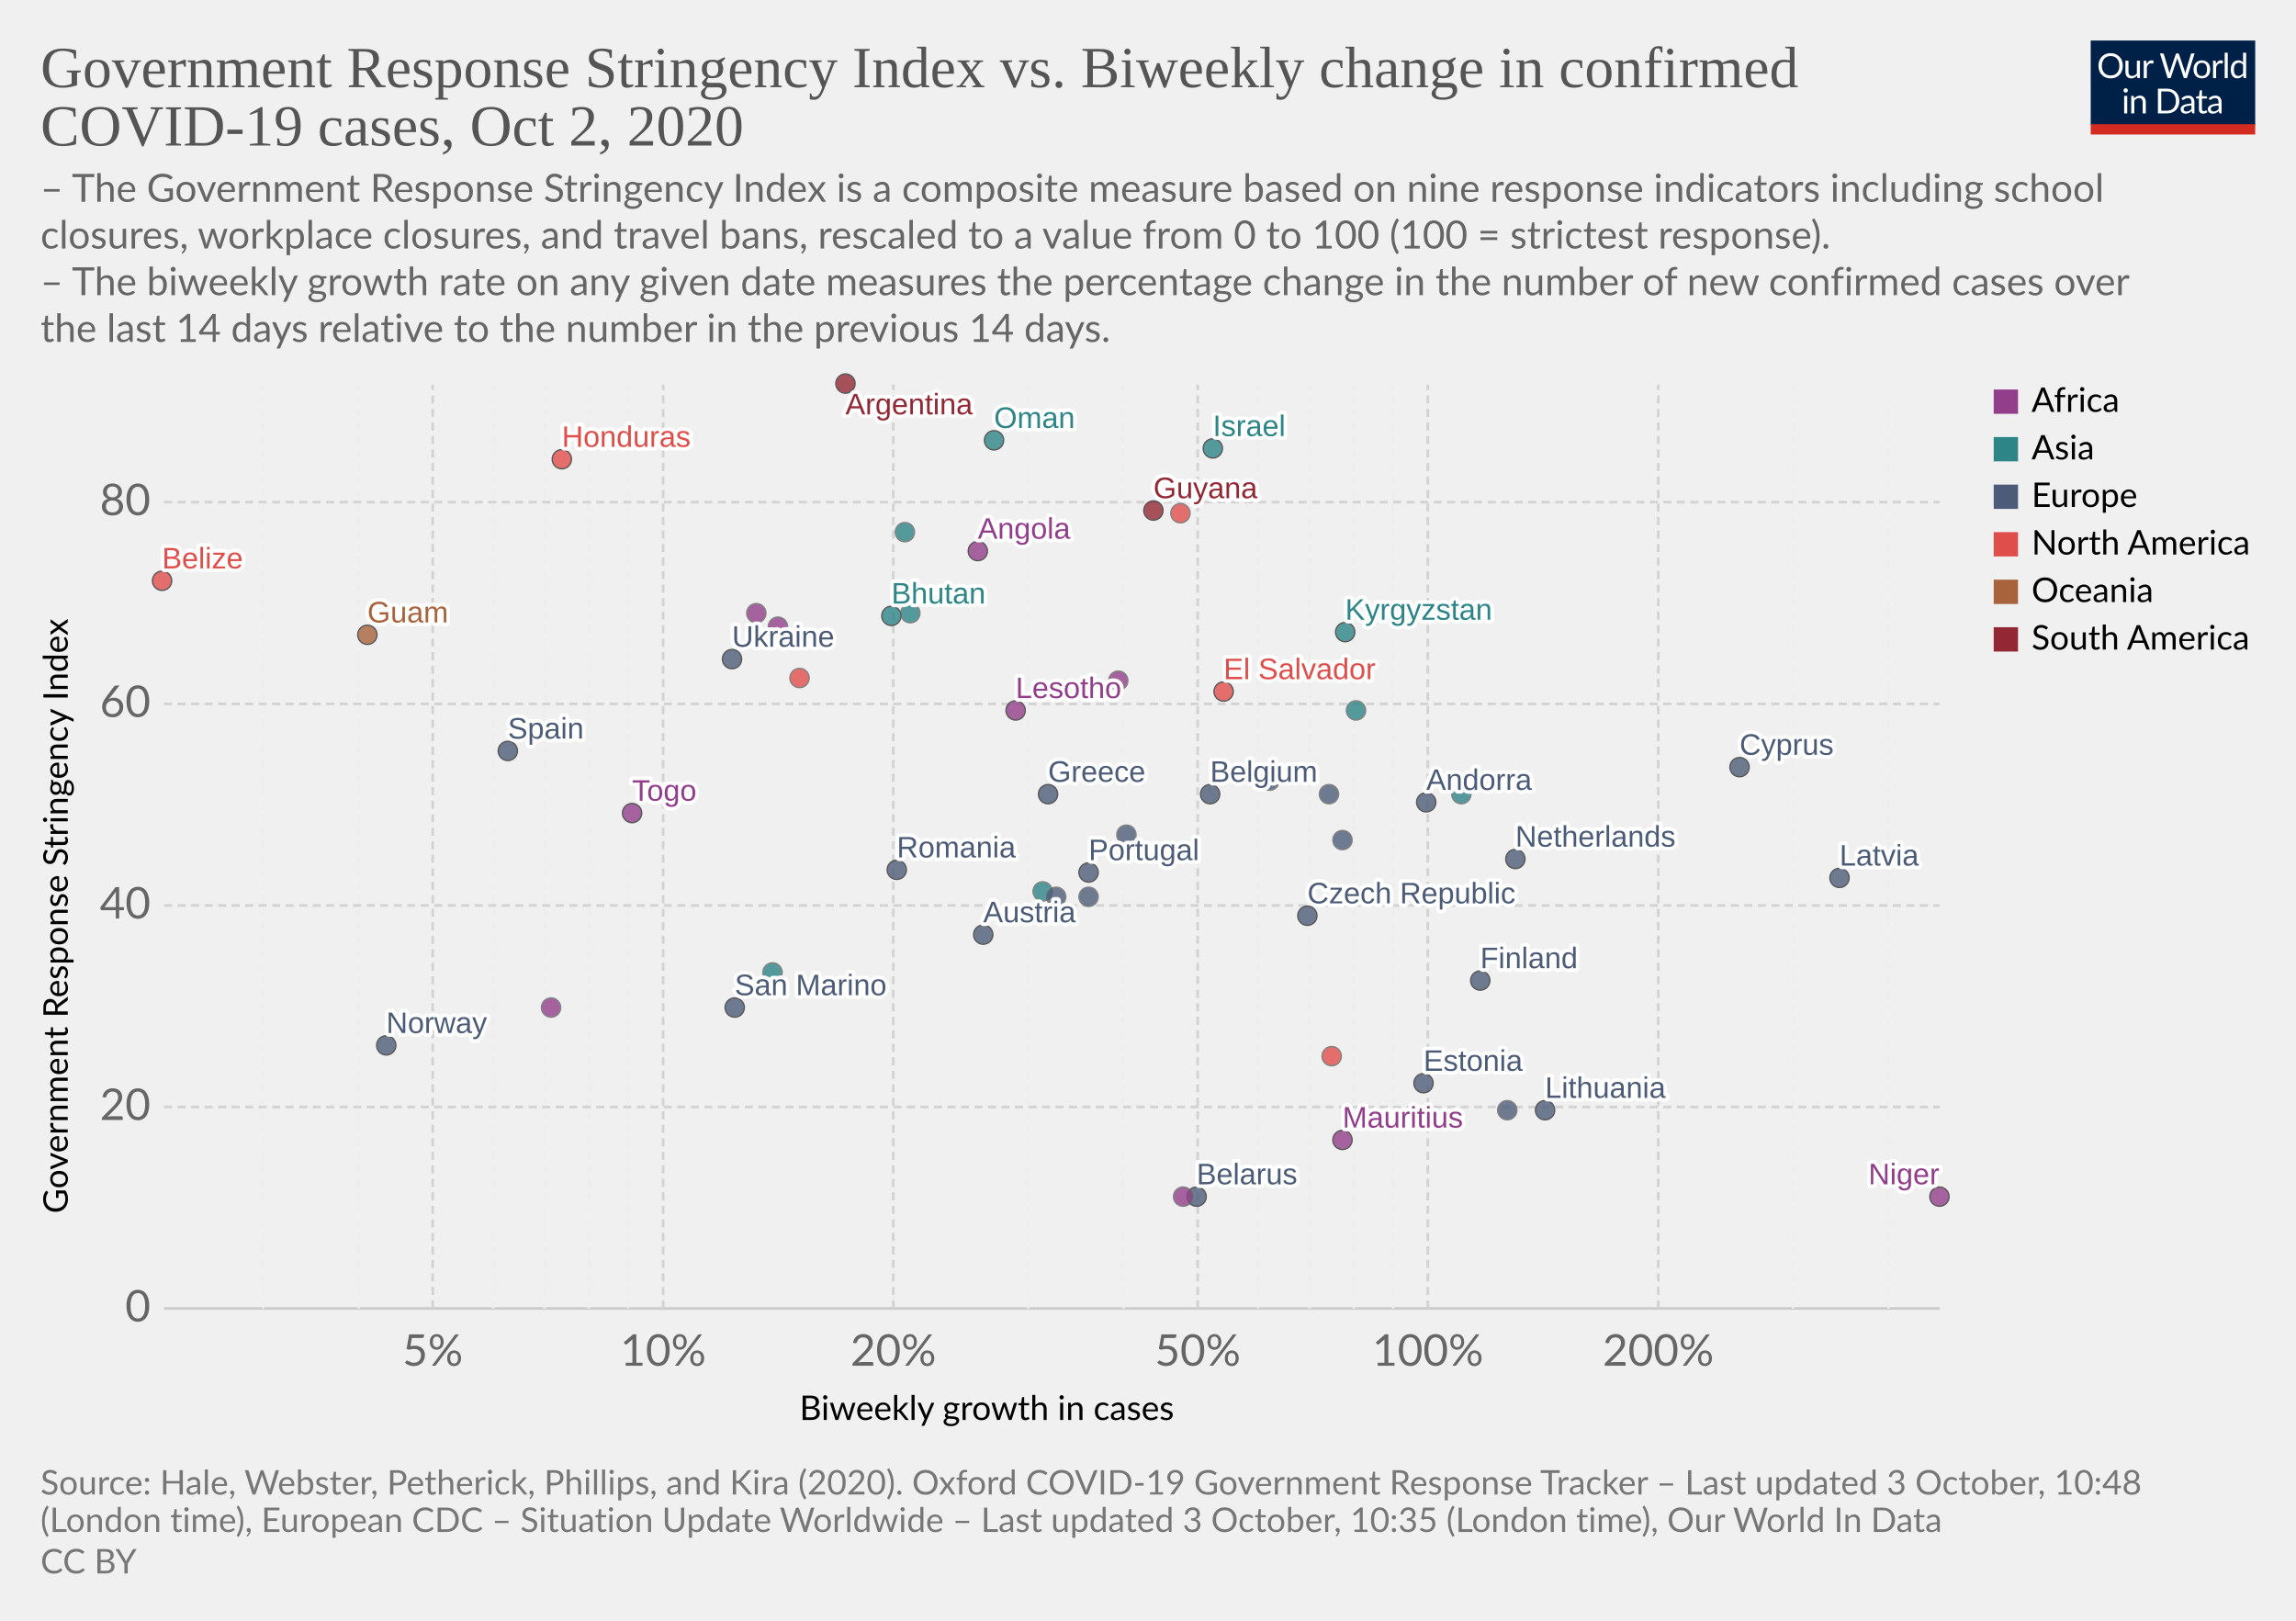
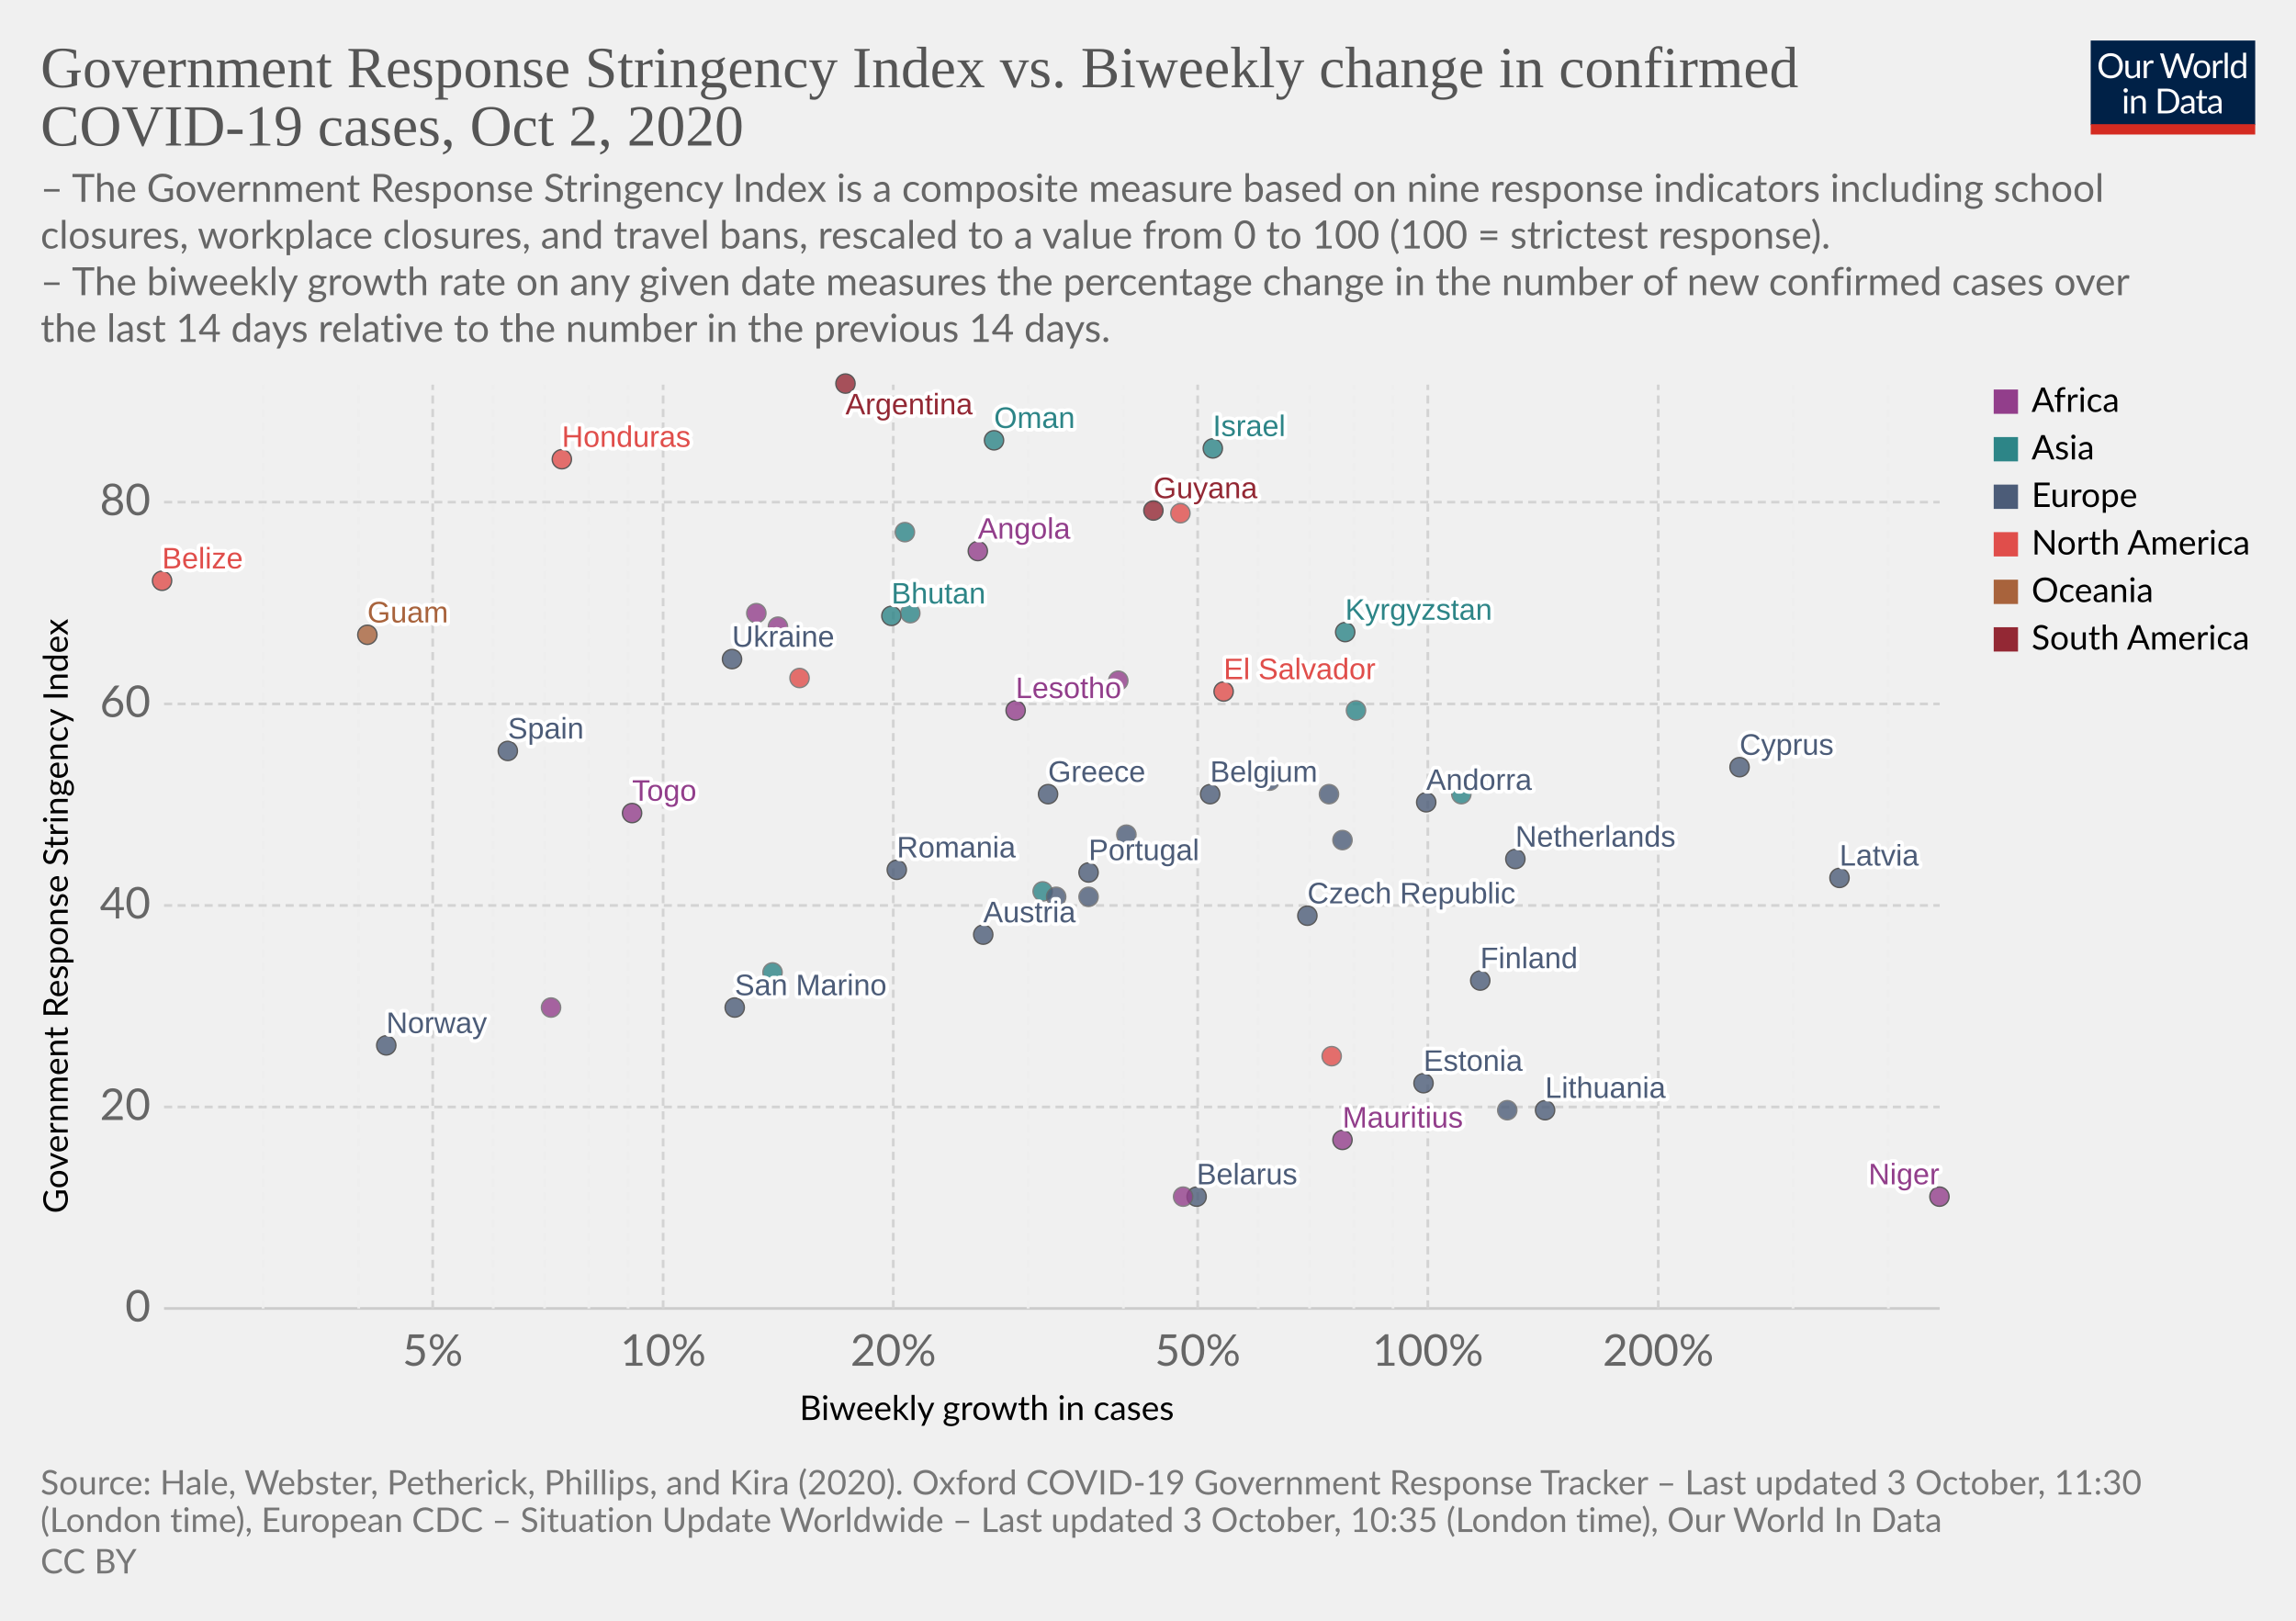
<svg xmlns="http://www.w3.org/2000/svg" version="1.1" style="background-color:#fff;-webkit-font-smoothing:antialiased" width="850" height="600" viewBox="0 0 850 600" font-family="Lato,'Helvetica Neue',Helvetica,Arial,sans-serif" font-size="18" text-rendering="optimizeLegibility">
  <g class="HeaderView">
    <g transform="matrix(.29 0 0 .29 774 15)">
      <svg width="210" height="120" viewBox="0 0 210 120" fill="none">
        <g clip-path="url(#clip0)">
          <path d="M0 0h210v107.89H0V0z" fill="#002147" />
          <path d="M40.98 32.25c0 2.36-.38 4.53-1.12 6.51a14.26 14.26 0 01-8.1 8.4c-1.9.78-4.02 1.17-6.34 1.17a16.6 16.6 0 01-6.33-1.17 14.31 14.31 0 01-8.08-8.4 18.29 18.29 0 01-1.12-6.51c0-2.36.38-4.53 1.12-6.5a14.32 14.32 0 018.07-8.44c1.92-.8 4.03-1.19 6.34-1.19 2.32 0 4.43.4 6.34 1.19 1.92.8 3.56 1.9 4.93 3.34a14.87 14.87 0 013.17 5.1 18.1 18.1 0 011.12 6.5zm-4.38 0c0-1.94-.26-3.68-.8-5.22a10.91 10.91 0 00-2.24-3.89 9.68 9.68 0 00-3.52-2.46 11.95 11.95 0 00-4.62-.86c-1.68 0-3.21.28-4.6.86a9.88 9.88 0 00-3.54 2.46 10.91 10.91 0 00-2.24 3.9c-.53 1.53-.8 3.27-.8 5.2 0 1.94.27 3.68.8 5.22a11.17 11.17 0 002.24 3.9 10.01 10.01 0 003.55 2.44c1.38.56 2.9.83 4.6.83 1.7 0 3.24-.27 4.61-.83a9.8 9.8 0 003.52-2.44 11.17 11.17 0 002.25-3.9c.53-1.54.8-3.28.8-5.21zm26.22-6.54V48H60.5c-.56 0-.9-.27-1.05-.81l-.31-2.4a12.45 12.45 0 01-3.26 2.6c-1.2.64-2.58.96-4.13.96-1.22 0-2.3-.2-3.24-.6a6.52 6.52 0 01-2.33-1.7 7.37 7.37 0 01-1.43-2.67c-.3-1.04-.46-2.2-.46-3.45V25.7h3.91v14.22c0 1.68.38 2.99 1.15 3.91.77.93 1.96 1.39 3.54 1.39 1.16 0 2.24-.27 3.23-.82a10.42 10.42 0 002.8-2.28V25.7h3.91zm8.61 4.47a9.94 9.94 0 012.6-3.56 5.64 5.64 0 013.76-1.3c.47 0 .92.05 1.34.15.44.1.83.27 1.17.49l-.3 2.92c-.09.37-.3.55-.66.55-.2 0-.5-.04-.9-.13a6.21 6.21 0 00-3.24.18c-.54.2-1.03.5-1.47.92-.42.4-.81.9-1.17 1.5-.33.58-.64 1.26-.92 2.02V48H67.7V25.71h2.25c.42 0 .72.08.88.25.16.16.27.44.33.83l.26 3.39zm61.16-13.7L122.75 48h-3.82l-7.99-24.05a21.95 21.95 0 01-.42-1.58 38.36 38.36 0 01-.44 1.58L102.05 48h-3.83L88.4 16.47h3.54c.38 0 .7.1.95.29.26.2.43.43.5.73l6.52 21.9c.1.4.2.83.28 1.28.1.46.2.94.29 1.46l.3-1.46c.12-.47.25-.9.38-1.27l7.41-21.91c.1-.25.26-.48.51-.69.27-.22.58-.33.95-.33h1.23c.38 0 .69.1.92.29.24.2.41.43.53.73l7.4 21.9a28.4 28.4 0 01.68 2.62 29.52 29.52 0 01.52-2.61l6.54-21.91c.07-.27.23-.5.48-.7.27-.21.58-.32.95-.32h3.32zm9.35 8.88c1.63 0 3.1.27 4.4.82a9.43 9.43 0 015.46 5.94c.5 1.4.74 2.98.74 4.73 0 1.76-.25 3.34-.74 4.75a9.43 9.43 0 01-5.46 5.92c-1.3.52-2.77.79-4.4.79-1.64 0-3.12-.27-4.44-.8a9.42 9.42 0 01-3.35-2.3c-.92-1-1.63-2.2-2.13-3.61-.49-1.41-.73-3-.73-4.75s.24-3.33.73-4.73c.5-1.43 1.2-2.64 2.13-3.63a9.4 9.4 0 013.35-2.31c1.32-.55 2.8-.82 4.44-.82zm0 19.89c2.2 0 3.84-.73 4.93-2.2 1.08-1.48 1.63-3.54 1.63-6.18 0-2.66-.55-4.72-1.63-6.2-1.09-1.49-2.73-2.23-4.93-2.23-1.12 0-2.09.2-2.93.57a5.7 5.7 0 00-2.06 1.65 7.5 7.5 0 00-1.24 2.67c-.26 1.04-.4 2.22-.4 3.54 0 2.64.55 4.7 1.64 6.18 1.1 1.47 2.76 2.2 4.99 2.2zm17.97-15.07a9.94 9.94 0 012.6-3.56 5.64 5.64 0 013.76-1.3c.47 0 .91.05 1.34.15.44.1.83.27 1.16.49l-.28 2.92c-.09.37-.31.55-.66.55-.2 0-.5-.04-.9-.13a6.2 6.2 0 00-3.24.18c-.54.2-1.03.5-1.47.92-.43.4-.82.9-1.17 1.5a13.1 13.1 0 00-.92 2.02V48h-3.94V25.71h2.24c.43 0 .72.08.88.25.17.16.28.44.33.83l.27 3.39zm15.04-14.59V48h-3.92V15.6h3.92zm19.55 15.43a6.22 6.22 0 00-2.38-2.05 6.7 6.7 0 00-2.86-.6c-2.07 0-3.66.75-4.77 2.23-1.12 1.48-1.68 3.6-1.68 6.33 0 1.46.13 2.7.38 3.74a7.29 7.29 0 001.1 2.56 4.35 4.35 0 001.78 1.45c.7.3 1.5.46 2.4.46 1.29 0 2.41-.3 3.36-.88a9.6 9.6 0 002.67-2.49V31.02zm3.91-15.43V48h-2.33c-.56 0-.9-.27-1.06-.81l-.35-2.71a12.13 12.13 0 01-3.25 2.77 8.28 8.28 0 01-4.23 1.06 7.31 7.31 0 01-6.14-2.9c-.73-.96-1.3-2.15-1.69-3.57a18.35 18.35 0 01.07-9.48 11.29 11.29 0 011.89-3.7 8.7 8.7 0 017.06-3.34 7.96 7.96 0 016.12 2.62V15.59h3.91zM46.61 70.71V93H42.7V70.71h3.91zm.84-7c0 .39-.08.75-.24 1.09a2.81 2.81 0 01-1.52 1.47 2.67 2.67 0 01-2.16 0 2.9 2.9 0 01-1.45-1.47 2.67 2.67 0 010-2.16c.15-.35.35-.65.6-.9.25-.27.53-.47.85-.62a2.67 2.67 0 012.16 0c.35.15.65.35.9.62.27.25.47.55.62.9.16.34.24.7.24 1.08zm7.97 10.24c.49-.54 1-1.04 1.54-1.48a9.85 9.85 0 013.66-1.84 8.96 8.96 0 015.43.35c.94.4 1.72.97 2.33 1.71a7.36 7.36 0 011.43 2.67c.32 1.04.49 2.19.49 3.45V93h-3.94V78.81c0-1.69-.4-3-1.17-3.92-.76-.93-1.93-1.4-3.5-1.4a6.6 6.6 0 00-3.25.83c-1 .56-1.92 1.31-2.77 2.27V93h-3.94V70.71h2.35c.56 0 .9.28 1.04.82l.3 2.42zm57.7 3.3c0 2.36-.37 4.5-1.11 6.44a14.3 14.3 0 01-3.17 4.98 14.1 14.1 0 01-4.93 3.2c-1.9.76-4.02 1.13-6.33 1.13H85.8V61.47h11.77c2.31 0 4.42.39 6.33 1.15a13.8 13.8 0 018.1 8.18 17.75 17.75 0 011.12 6.45zm-4.37 0c0-1.94-.26-3.67-.8-5.2a10.94 10.94 0 00-2.23-3.87 9.57 9.57 0 00-3.53-2.42 12.23 12.23 0 00-4.61-.83h-7.5v24.62h7.5c1.7 0 3.24-.28 4.61-.84a9.7 9.7 0 003.53-2.4 10.94 10.94 0 002.24-3.87c.53-1.53.8-3.26.8-5.2zm19.8 5.72c-1.8.06-3.34.2-4.62.44-1.26.22-2.3.51-3.1.88-.8.36-1.37.8-1.74 1.3-.35.5-.53 1.05-.53 1.67 0 .58.1 1.1.3 1.52a3 3 0 00.76 1.05c.34.27.73.46 1.17.6.45.11.94.17 1.45.17a7.28 7.28 0 003.5-.81 11.95 11.95 0 002.82-2.2v-4.62zm-12.65-9.11a12.73 12.73 0 013.98-2.66c1.43-.59 3-.88 4.73-.88 1.25 0 2.36.2 3.33.61a6.81 6.81 0 013.94 4.38c.33 1.04.5 2.19.5 3.43V93h-1.74a1.8 1.8 0 01-.88-.18c-.2-.13-.36-.38-.48-.74l-.44-2.12c-.59.55-1.16 1.03-1.72 1.46a9.48 9.48 0 01-3.74 1.7c-.69.15-1.46.23-2.3.23-.87 0-1.69-.12-2.45-.35a5.34 5.34 0 01-3.34-2.93 6.64 6.64 0 01-.49-2.64c0-.88.25-1.72.73-2.53a6.33 6.33 0 012.35-2.17c1.09-.63 2.5-1.15 4.25-1.54 1.75-.41 3.89-.65 6.42-.7v-1.75c0-1.73-.37-3.03-1.12-3.91-.75-.9-1.84-1.34-3.28-1.34-.97 0-1.78.12-2.44.37-.64.23-1.2.5-1.7.81l-1.23.82c-.33.23-.67.35-1 .35-.27 0-.5-.07-.69-.2a2.1 2.1 0 01-.48-.53l-.7-1.25zm27.67 19.5c-1.76 0-3.12-.5-4.07-1.48-.94-.98-1.41-2.4-1.41-4.25V74h-2.68a.9.9 0 01-.6-.2c-.16-.14-.24-.36-.24-.66v-1.56l3.65-.46.9-6.89a.9.9 0 01.29-.52.88.88 0 01.62-.22H142v7.67h6.44V74H142v13.38c0 .94.22 1.63.68 2.09.45.45 1.04.68 1.76.68a3.21 3.21 0 001.85-.53l.55-.35c.16-.12.3-.18.41-.18.2 0 .4.13.55.38l1.15 1.87a7.45 7.45 0 01-2.44 1.5c-.96.35-1.94.52-2.95.52zm19.68-10.4c-1.8.07-3.34.21-4.62.45-1.26.22-2.3.51-3.1.88-.8.36-1.37.8-1.74 1.3-.35.5-.53 1.05-.53 1.67 0 .58.1 1.1.3 1.52.18.42.44.77.76 1.05.34.27.73.46 1.17.6.45.11.94.17 1.45.17a7.3 7.3 0 003.5-.81 12.04 12.04 0 002.82-2.2v-4.62zm-12.65-9.1a12.72 12.72 0 013.99-2.66c1.42-.59 3-.88 4.72-.88 1.25 0 2.36.2 3.33.61a6.81 6.81 0 013.94 4.38c.33 1.04.5 2.19.5 3.43V93h-1.74a1.8 1.8 0 01-.88-.18c-.2-.13-.36-.38-.48-.74l-.44-2.12c-.59.55-1.16 1.03-1.72 1.46a9.48 9.48 0 01-3.74 1.7c-.69.15-1.46.23-2.3.23-.87 0-1.69-.12-2.45-.35a5.33 5.33 0 01-3.34-2.93 6.62 6.62 0 01-.49-2.64c0-.88.25-1.72.73-2.53a6.33 6.33 0 012.35-2.17c1.09-.63 2.5-1.15 4.25-1.54a31.2 31.2 0 016.42-.7v-1.75c0-1.73-.37-3.03-1.12-3.91-.75-.9-1.84-1.34-3.28-1.34-.97 0-1.78.12-2.44.37-.64.23-1.2.5-1.7.81-.46.3-.87.57-1.22.82-.34.23-.68.35-1.02.35-.26 0-.49-.07-.68-.2a1.88 1.88 0 01-.48-.53l-.7-1.25z" fill="#fff" />
          <path fill="#D42B21" d="M0 106.79h210V120H0z" />
        </g>
        <defs>
          <clipPath id="clip0">
            <path fill="#fff" d="M0 0h210v120H0z" />
          </clipPath>
        </defs>
      </svg>
    </g>
    <a href="https://ourworldindata.org/grapher/government-response-stringency-index-vs-biweekly-change-in-confirmed-covid-19-cases?time=latest" target="_blank" rel="noopener" font-family="&quot;Playfair Display&quot;,Georgia,&quot;Times New Roman&quot;,serif">
      <text font-size="21.6" x="15" y="32.3" fill="#555">
        <tspan x="15" y="32.28">Government Response Stringency Index vs. Biweekly change in confirmed</tspan>
        <tspan x="15" y="53.88">COVID-19 cases, Oct 2, 2020</tspan>
      </text>
    </a>
    <text font-size="14.4" x="15" y="74.7" fill="#666">
      <tspan x="15" y="74.72">– The Government Response Stringency Index is a composite measure based on nine response indicators including school</tspan>
      <tspan x="15" y="92">closures, workplace closures, and travel bans, rescaled to a value from 0 to 100 (100 = strictest response).</tspan>
      <tspan x="15" y="109.28"> – The biweekly growth rate on any given date measures the percentage change in the number of new confirmed cases over</tspan>
      <tspan x="15" y="126.56">the last 14 days relative to the number in the previous 14 days.</tspan>
    </text>
  </g>
  <g class="ScatterPlot">
    <g class="DualAxisView">
      <g class="HorizontalAxis">
        <text font-size="12.6" x="296" y="525.7">
          <tspan x="295.99" y="525.68">Biweekly growth in cases</tspan>
        </text>
        <text x="160.2" y="505.6" fill="#666" text-anchor="middle" font-size="16.2">5%</text>
        <text x="245.5" y="505.6" fill="#666" text-anchor="middle" font-size="16.2">10%</text>
        <text x="330.7" y="505.6" fill="#666" text-anchor="middle" font-size="16.2">20%</text>
        <text x="443.4" y="505.6" fill="#666" text-anchor="middle" font-size="16.2">50%</text>
        <text x="528.6" y="505.6" fill="#666" text-anchor="middle" font-size="16.2">100%</text>
        <text x="613.9" y="505.6" fill="#666" text-anchor="middle" font-size="16.2">200%</text>
      </g>
      <g class="VerticalAxis">
        <text font-size="12.6" x="-449.2" y="25.1" transform="rotate(-90)">
          <tspan x="-449.2" y="25.08">Government Response Stringency Index</tspan>
        </text>
        <text x="55.74" y="484.4" fill="#666" dominant-baseline="middle" text-anchor="end" font-size="16.2">0</text>
        <text x="55.74" y="409.8" fill="#666" dominant-baseline="middle" text-anchor="end" font-size="16.2">20</text>
        <text x="55.74" y="335.2" fill="#666" dominant-baseline="middle" text-anchor="end" font-size="16.2">40</text>
        <text x="55.74" y="260.6" fill="#666" dominant-baseline="middle" text-anchor="end" font-size="16.2">60</text>
        <text x="55.74" y="185.9" fill="#666" dominant-baseline="middle" text-anchor="end" font-size="16.2">80</text>
      </g>
      <g class="AxisGridLines horizontalLines">
        <path stroke="#ccc" d="M60.74 484.4h657.35" />
        <path stroke="#d3d3d3" stroke-dasharray="3,2" d="M60.74 409.8h657.35M60.74 335.2h657.35M60.74 260.6h657.35M60.74 185.9h657.35" />
      </g>
      <g class="AxisGridLines verticalLines" stroke-dasharray="3,2">
        <path stroke="#eee" d="M97.4 484.4v-342M132.8 484.4v-342" />
        <path stroke="#d3d3d3" d="M160.2 484.4v-342" />
        <path stroke="#eee" d="M182.6 484.4v-342M201.6 484.4v-342M218 484.4v-342M232.5 484.4v-342" />
        <path stroke="#d3d3d3" d="M245.5 484.4v-342M330.7 484.4v-342" />
        <path stroke="#eee" d="M380.6 484.4v-342M415.9 484.4v-342" />
        <path stroke="#d3d3d3" d="M443.4 484.4v-342" />
        <path stroke="#eee" d="M465.8 484.4v-342M484.8 484.4v-342M501.2 484.4v-342M515.7 484.4v-342" />
        <path stroke="#d3d3d3" d="M528.6 484.4v-342M613.9 484.4v-342" />
        <path stroke="#eee" d="M663.8 484.4v-342M699.1 484.4v-342" />
      </g>
    </g>
    <g class="PointsWithLabels clickable" clip-path="url(#a)" font-family="Arial, sans-serif">
      <path fill="rgba(255,255,255,0)" d="M60.74 142.4h657.35v342H60.74z" />
      <defs>
        <clipPath id="a">
          <path d="M50.74 132.4h677.35v362H50.74z" />
        </clipPath>
      </defs>
      <g class="key-Argentina_0">
        <circle cx="313" cy="142" r="3.57" fill="#932834" opacity=".8" stroke="#333" stroke-width=".5" />
      </g>
      <g class="key-Austria_0">
        <circle cx="364" cy="346" r="3.57" fill="#4C5C78" opacity=".8" stroke="#333" stroke-width=".5" />
      </g>
      <g class="key-Belgium_0">
        <circle cx="448" cy="294" r="3.57" fill="#4C5C78" opacity=".8" stroke="#333" stroke-width=".5" />
      </g>
      <g class="key-Belarus_0">
        <circle cx="443" cy="443" r="3.57" fill="#4C5C78" opacity=".8" stroke="#333" stroke-width=".5" />
      </g>
      <g class="key-Belize_0">
        <circle cx="60" cy="215" r="3.57" fill="#E04E4B" opacity=".8" stroke="#333" stroke-width=".5" />
      </g>
      <g class="key-Angola_0">
        <circle cx="362" cy="204" r="3.57" fill="#923E8B" opacity=".8" stroke="#333" stroke-width=".5" />
      </g>
      <g class="key-Andorra_0">
        <circle cx="528" cy="297" r="3.57" fill="#4C5C78" opacity=".8" stroke="#333" stroke-width=".5" />
      </g>
      <g class="key-Latvia_0">
        <circle cx="681" cy="325" r="3.57" fill="#4C5C78" opacity=".8" stroke="#333" stroke-width=".5" />
      </g>
      <g class="key-Ukraine_0">
        <circle cx="271" cy="244" r="3.57" fill="#4C5C78" opacity=".8" stroke="#333" stroke-width=".5" />
      </g>
      <g class="key-Bhutan_0">
        <circle cx="330" cy="228" r="3.57" fill="#2D8587" opacity=".8" stroke="#333" stroke-width=".5" />
      </g>
      <g class="key-Togo_0">
        <circle cx="234" cy="301" r="3.57" fill="#923E8B" opacity=".8" stroke="#333" stroke-width=".5" />
      </g>
      <g class="key-Cyprus_0">
        <circle cx="644" cy="284" r="3.57" fill="#4C5C78" opacity=".8" stroke="#333" stroke-width=".5" />
      </g>
      <g class="key-Czech-Republic_0">
        <circle cx="484" cy="339" r="3.57" fill="#4C5C78" opacity=".8" stroke="#333" stroke-width=".5" />
      </g>
      <g class="key-Denmark_0">
        <circle cx="492" cy="294" r="3.57" fill="#4C5C78" opacity=".8" stroke="#666" stroke-width=".5" />
      </g>
      <g class="key-Spain_0">
        <circle cx="188" cy="278" r="3.57" fill="#4C5C78" opacity=".8" stroke="#333" stroke-width=".5" />
      </g>
      <g class="key-Estonia_0">
        <circle cx="527" cy="401" r="3.57" fill="#4C5C78" opacity=".8" stroke="#333" stroke-width=".5" />
      </g>
      <g class="key-Finland_0">
        <circle cx="548" cy="363" r="3.57" fill="#4C5C78" opacity=".8" stroke="#333" stroke-width=".5" />
      </g>
      <g class="key-France_0">
        <circle cx="417" cy="309" r="3.57" fill="#4C5C78" opacity=".8" stroke="#666" stroke-width=".5" />
      </g>
      <g class="key-Greece_0">
        <circle cx="388" cy="294" r="3.57" fill="#4C5C78" opacity=".8" stroke="#333" stroke-width=".5" />
      </g>
      <g class="key-Guyana_0">
        <circle cx="427" cy="189" r="3.57" fill="#932834" opacity=".8" stroke="#333" stroke-width=".5" />
      </g>
      <g class="key-Honduras_0">
        <circle cx="208" cy="170" r="3.57" fill="#E04E4B" opacity=".8" stroke="#333" stroke-width=".5" />
      </g>
      <g class="key-Hungary_0">
        <circle cx="403" cy="332" r="3.57" fill="#4C5C78" opacity=".8" stroke="#666" stroke-width=".5" />
      </g>
      <g class="key-Indonesia_0">
        <circle cx="337" cy="227" r="3.57" fill="#2D8587" opacity=".8" stroke="#666" stroke-width=".5" />
      </g>
      <g class="key-Ireland_0">
        <circle cx="470" cy="289" r="3.57" fill="#4C5C78" opacity=".8" stroke="#666" stroke-width=".5" />
      </g>
      <g class="key-Oman_0">
        <circle cx="368" cy="163" r="3.57" fill="#2D8587" opacity=".8" stroke="#333" stroke-width=".5" />
      </g>
      <g class="key-Pakistan_0">
        <circle cx="386" cy="330" r="3.57" fill="#2D8587" opacity=".8" stroke="#666" stroke-width=".5" />
      </g>
      <g class="key-Poland_0">
        <circle cx="558" cy="411" r="3.57" fill="#4C5C78" opacity=".8" stroke="#666" stroke-width=".5" />
      </g>
      <g class="key-Portugal_0">
        <circle cx="403" cy="323" r="3.57" fill="#4C5C78" opacity=".8" stroke="#333" stroke-width=".5" />
      </g>
      <g class="key-Romania_0">
        <circle cx="332" cy="322" r="3.57" fill="#4C5C78" opacity=".8" stroke="#333" stroke-width=".5" />
      </g>
      <g class="key-Russia_0">
        <circle cx="391" cy="332" r="3.57" fill="#4C5C78" opacity=".8" stroke="#666" stroke-width=".5" />
      </g>
      <g class="key-El-Salvador_0">
        <circle cx="453" cy="256" r="3.57" fill="#E04E4B" opacity=".8" stroke="#333" stroke-width=".5" />
      </g>
      <g class="key-San-Marino_0">
        <circle cx="272" cy="373" r="3.57" fill="#4C5C78" opacity=".8" stroke="#333" stroke-width=".5" />
      </g>
      <g class="key-Slovenia_0">
        <circle cx="497" cy="311" r="3.57" fill="#4C5C78" opacity=".8" stroke="#666" stroke-width=".5" />
      </g>
      <g class="key-United-States_0">
        <circle cx="296" cy="251" r="3.57" fill="#E04E4B" opacity=".8" stroke="#666" stroke-width=".5" />
      </g>
      <g class="key-Tajikistan_0">
        <circle cx="286" cy="360" r="3.57" fill="#2D8587" opacity=".8" stroke="#666" stroke-width=".5" />
      </g>
      <g class="key-Guam_0">
        <circle cx="136" cy="235" r="3.57" fill="#A8633C" opacity=".8" stroke="#333" stroke-width=".5" />
      </g>
      <g class="key-Kyrgyzstan_0">
        <circle cx="498" cy="234" r="3.57" fill="#2D8587" opacity=".8" stroke="#333" stroke-width=".5" />
      </g>
      <g class="key-Mauritius_0">
        <circle cx="497" cy="422" r="3.57" fill="#923E8B" opacity=".8" stroke="#333" stroke-width=".5" />
      </g>
      <g class="key-Cape-Verde_0">
        <circle cx="280" cy="227" r="3.57" fill="#923E8B" opacity=".8" stroke="#666" stroke-width=".5" />
      </g>
      <g class="key-Niger_0">
        <circle cx="718" cy="443" r="3.57" fill="#923E8B" opacity=".8" stroke="#333" stroke-width=".5" />
      </g>
      <g class="key-Dominica_0">
        <circle cx="493" cy="391" r="3.57" fill="#E04E4B" opacity=".8" stroke="#666" stroke-width=".5" />
      </g>
      <g class="key-Mozambique_0">
        <circle cx="414" cy="252" r="3.57" fill="#923E8B" opacity=".8" stroke="#666" stroke-width=".5" />
      </g>
      <g class="key-Israel_0">
        <circle cx="449" cy="166" r="3.57" fill="#2D8587" opacity=".8" stroke="#333" stroke-width=".5" />
      </g>
      <g class="key-Kenya_0">
        <circle cx="288" cy="232" r="3.57" fill="#923E8B" opacity=".8" stroke="#666" stroke-width=".5" />
      </g>
      <g class="key-Lebanon_0">
        <circle cx="502" cy="263" r="3.57" fill="#2D8587" opacity=".8" stroke="#666" stroke-width=".5" />
      </g>
      <g class="key-Lithuania_0">
        <circle cx="572" cy="411" r="3.57" fill="#4C5C78" opacity=".8" stroke="#333" stroke-width=".5" />
      </g>
      <g class="key-Malaysia_0">
        <circle cx="541" cy="294" r="3.57" fill="#2D8587" opacity=".8" stroke="#666" stroke-width=".5" />
      </g>
      <g class="key-Netherlands_0">
        <circle cx="561" cy="318" r="3.57" fill="#4C5C78" opacity=".8" stroke="#333" stroke-width=".5" />
      </g>
      <g class="key-Norway_0">
        <circle cx="143" cy="387" r="3.57" fill="#4C5C78" opacity=".8" stroke="#333" stroke-width=".5" />
      </g>
      <g class="key-Nepal_0">
        <circle cx="335" cy="197" r="3.57" fill="#2D8587" opacity=".8" stroke="#666" stroke-width=".5" />
      </g>
      <g class="key-Jamaica_0">
        <circle cx="437" cy="190" r="3.57" fill="#E04E4B" opacity=".8" stroke="#666" stroke-width=".5" />
      </g>
      <g class="key-Burundi_0">
        <circle cx="438" cy="443" r="3.57" fill="#923E8B" opacity=".8" stroke="#666" stroke-width=".5" />
      </g>
      <g class="key-Sierra-Leone_0">
        <circle cx="204" cy="373" r="3.57" fill="#923E8B" opacity=".8" stroke="#666" stroke-width=".5" />
      </g>
      <g class="key-Lesotho_0">
        <circle cx="376" cy="263" r="3.57" fill="#923E8B" opacity=".8" stroke="#333" stroke-width=".5" />
      </g>
      <g class="backgroundLabels" fill="#333" font-size="11" font-weight="400">
        <text x="313" y="153.4" fill="#fff" stroke="#fff" stroke-linecap="round" stroke-linejoin="round" stroke-width=".25em">Argentina</text>
        <text x="313" y="153.4" fill="#932834">Argentina</text>
        <text x="364" y="341.43" fill="#fff" stroke="#fff" stroke-linecap="round" stroke-linejoin="round" stroke-width=".25em">Austria</text>
        <text x="364" y="341.43" fill="#4C5C78">Austria</text>
        <text x="448" y="289.43" fill="#fff" stroke="#fff" stroke-linecap="round" stroke-linejoin="round" stroke-width=".25em">Belgium</text>
        <text x="448" y="289.43" fill="#4C5C78">Belgium</text>
        <text x="443" y="438.43" fill="#fff" stroke="#fff" stroke-linecap="round" stroke-linejoin="round" stroke-width=".25em">Belarus</text>
        <text x="443" y="438.43" fill="#4C5C78">Belarus</text>
        <text x="60" y="210.43" fill="#fff" stroke="#fff" stroke-linecap="round" stroke-linejoin="round" stroke-width=".25em">Belize</text>
        <text x="60" y="210.43" fill="#E04E4B">Belize</text>
        <text x="362" y="199.43" fill="#fff" stroke="#fff" stroke-linecap="round" stroke-linejoin="round" stroke-width=".25em">Angola</text>
        <text x="362" y="199.43" fill="#923E8B">Angola</text>
        <text x="528" y="292.43" fill="#fff" stroke="#fff" stroke-linecap="round" stroke-linejoin="round" stroke-width=".25em">Andorra</text>
        <text x="528" y="292.43" fill="#4C5C78">Andorra</text>
        <text x="681" y="320.43" fill="#fff" stroke="#fff" stroke-linecap="round" stroke-linejoin="round" stroke-width=".25em">Latvia</text>
        <text x="681" y="320.43" fill="#4C5C78">Latvia</text>
        <text x="271" y="239.43" fill="#fff" stroke="#fff" stroke-linecap="round" stroke-linejoin="round" stroke-width=".25em">Ukraine</text>
        <text x="271" y="239.43" fill="#4C5C78">Ukraine</text>
        <text x="330" y="223.43" fill="#fff" stroke="#fff" stroke-linecap="round" stroke-linejoin="round" stroke-width=".25em">Bhutan</text>
        <text x="330" y="223.43" fill="#2D8587">Bhutan</text>
        <text x="234" y="296.43" fill="#fff" stroke="#fff" stroke-linecap="round" stroke-linejoin="round" stroke-width=".25em">Togo</text>
        <text x="234" y="296.43" fill="#923E8B">Togo</text>
        <text x="644" y="279.43" fill="#fff" stroke="#fff" stroke-linecap="round" stroke-linejoin="round" stroke-width=".25em">Cyprus</text>
        <text x="644" y="279.43" fill="#4C5C78">Cyprus</text>
        <text x="484" y="334.43" fill="#fff" stroke="#fff" stroke-linecap="round" stroke-linejoin="round" stroke-width=".25em">Czech Republic</text>
        <text x="484" y="334.43" fill="#4C5C78">Czech Republic</text>
        <text x="188" y="273.43" fill="#fff" stroke="#fff" stroke-linecap="round" stroke-linejoin="round" stroke-width=".25em">Spain</text>
        <text x="188" y="273.43" fill="#4C5C78">Spain</text>
        <text x="527" y="396.43" fill="#fff" stroke="#fff" stroke-linecap="round" stroke-linejoin="round" stroke-width=".25em">Estonia</text>
        <text x="527" y="396.43" fill="#4C5C78">Estonia</text>
        <text x="548" y="358.43" fill="#fff" stroke="#fff" stroke-linecap="round" stroke-linejoin="round" stroke-width=".25em">Finland</text>
        <text x="548" y="358.43" fill="#4C5C78">Finland</text>
        <text x="388" y="289.43" fill="#fff" stroke="#fff" stroke-linecap="round" stroke-linejoin="round" stroke-width=".25em">Greece</text>
        <text x="388" y="289.43" fill="#4C5C78">Greece</text>
        <text x="427" y="184.43" fill="#fff" stroke="#fff" stroke-linecap="round" stroke-linejoin="round" stroke-width=".25em">Guyana</text>
        <text x="427" y="184.43" fill="#932834">Guyana</text>
        <text x="208" y="165.43" fill="#fff" stroke="#fff" stroke-linecap="round" stroke-linejoin="round" stroke-width=".25em">Honduras</text>
        <text x="208" y="165.43" fill="#E04E4B">Honduras</text>
        <text x="368" y="158.43" fill="#fff" stroke="#fff" stroke-linecap="round" stroke-linejoin="round" stroke-width=".25em">Oman</text>
        <text x="368" y="158.43" fill="#2D8587">Oman</text>
        <text x="403" y="318.43" fill="#fff" stroke="#fff" stroke-linecap="round" stroke-linejoin="round" stroke-width=".25em">Portugal</text>
        <text x="403" y="318.43" fill="#4C5C78">Portugal</text>
        <text x="332" y="317.43" fill="#fff" stroke="#fff" stroke-linecap="round" stroke-linejoin="round" stroke-width=".25em">Romania</text>
        <text x="332" y="317.43" fill="#4C5C78">Romania</text>
        <text x="453" y="251.43" fill="#fff" stroke="#fff" stroke-linecap="round" stroke-linejoin="round" stroke-width=".25em">El Salvador</text>
        <text x="453" y="251.43" fill="#E04E4B">El Salvador</text>
        <text x="272" y="368.43" fill="#fff" stroke="#fff" stroke-linecap="round" stroke-linejoin="round" stroke-width=".25em">San Marino</text>
        <text x="272" y="368.43" fill="#4C5C78">San Marino</text>
        <text x="136" y="230.43" fill="#fff" stroke="#fff" stroke-linecap="round" stroke-linejoin="round" stroke-width=".25em">Guam</text>
        <text x="136" y="230.43" fill="#A8633C">Guam</text>
        <text x="498" y="229.43" fill="#fff" stroke="#fff" stroke-linecap="round" stroke-linejoin="round" stroke-width=".25em">Kyrgyzstan</text>
        <text x="498" y="229.43" fill="#2D8587">Kyrgyzstan</text>
        <text x="497" y="417.43" fill="#fff" stroke="#fff" stroke-linecap="round" stroke-linejoin="round" stroke-width=".25em">Mauritius</text>
        <text x="497" y="417.43" fill="#923E8B">Mauritius</text>
        <text x="691.71" y="438.43" fill="#fff" stroke="#fff" stroke-linecap="round" stroke-linejoin="round" stroke-width=".25em">Niger</text>
        <text x="691.71" y="438.43" fill="#923E8B">Niger</text>
        <text x="449" y="161.43" fill="#fff" stroke="#fff" stroke-linecap="round" stroke-linejoin="round" stroke-width=".25em">Israel</text>
        <text x="449" y="161.43" fill="#2D8587">Israel</text>
        <text x="572" y="406.43" fill="#fff" stroke="#fff" stroke-linecap="round" stroke-linejoin="round" stroke-width=".25em">Lithuania</text>
        <text x="572" y="406.43" fill="#4C5C78">Lithuania</text>
        <text x="561" y="313.43" fill="#fff" stroke="#fff" stroke-linecap="round" stroke-linejoin="round" stroke-width=".25em">Netherlands</text>
        <text x="561" y="313.43" fill="#4C5C78">Netherlands</text>
        <text x="143" y="382.43" fill="#fff" stroke="#fff" stroke-linecap="round" stroke-linejoin="round" stroke-width=".25em">Norway</text>
        <text x="143" y="382.43" fill="#4C5C78">Norway</text>
        <text x="376" y="258.43" fill="#fff" stroke="#fff" stroke-linecap="round" stroke-linejoin="round" stroke-width=".25em">Lesotho</text>
        <text x="376" y="258.43" fill="#923E8B">Lesotho</text>
      </g>
    </g>
    <g class="ScatterColorLegend clickable" cursor="pointer">
      <g class="legendMark">
        <path fill="#923E8B" d="M738.09 144.2h9v9h-9z" />
        <text font-size="12.6" x="752.1" y="152.5">
          <tspan x="752.09" y="152.48">Africa</tspan>
        </text>
      </g>
      <g class="legendMark">
        <path fill="#2D8587" d="M738.09 161.8h9v9h-9z" />
        <text font-size="12.6" x="752.1" y="170.1">
          <tspan x="752.09" y="170.08">Asia</tspan>
        </text>
      </g>
      <g class="legendMark">
        <path fill="#4C5C78" d="M738.09 179.4h9v9h-9z" />
        <text font-size="12.6" x="752.1" y="187.7">
          <tspan x="752.09" y="187.68">Europe</tspan>
        </text>
      </g>
      <g class="legendMark">
        <path fill="#E04E4B" d="M738.09 197h9v9h-9z" />
        <text font-size="12.6" x="752.1" y="205.3">
          <tspan x="752.09" y="205.28">North America</tspan>
        </text>
      </g>
      <g class="legendMark">
        <path fill="#A8633C" d="M738.09 214.6h9v9h-9z" />
        <text font-size="12.6" x="752.1" y="222.9">
          <tspan x="752.09" y="222.88">Oceania</tspan>
        </text>
      </g>
      <g class="legendMark">
        <path fill="#932834" d="M738.09 232.2h9v9h-9z" />
        <text font-size="12.6" x="752.1" y="240.5">
          <tspan x="752.09" y="240.48">South America</tspan>
        </text>
      </g>
    </g>
  </g>
  <g class="SourcesFooter" fill="#777">
    <g class="clickable" fill="#777">
      <text font-size="12.6" x="15" y="553.3">
-         <tspan x="15" y="553.28">Source: Hale, Webster, Petherick, Phillips, and Kira (2020). Oxford COVID-19 Government Response Tracker – Last updated 3 October, 10:48</tspan>
+         <tspan x="15" y="553.28">Source: Hale, Webster, Petherick, Phillips, and Kira (2020). Oxford COVID-19 Government Response Tracker – Last updated 3 October, 11:30</tspan>
        <tspan x="15" y="567.14">(London time), European CDC – Situation Update Worldwide – Last updated 3 October, 10:35 (London time), Our World In Data</tspan>
      </text>
    </g>
    <text font-size="12.6" x="15" y="582.5">
      <tspan x="15" y="582.48">
        <a class="cclogo" href="http://creativecommons.org/licenses/by/4.0/deed.en_US" target="_blank" fill="#777">CC BY</a>
      </tspan>
    </text>
  </g>
</svg>
